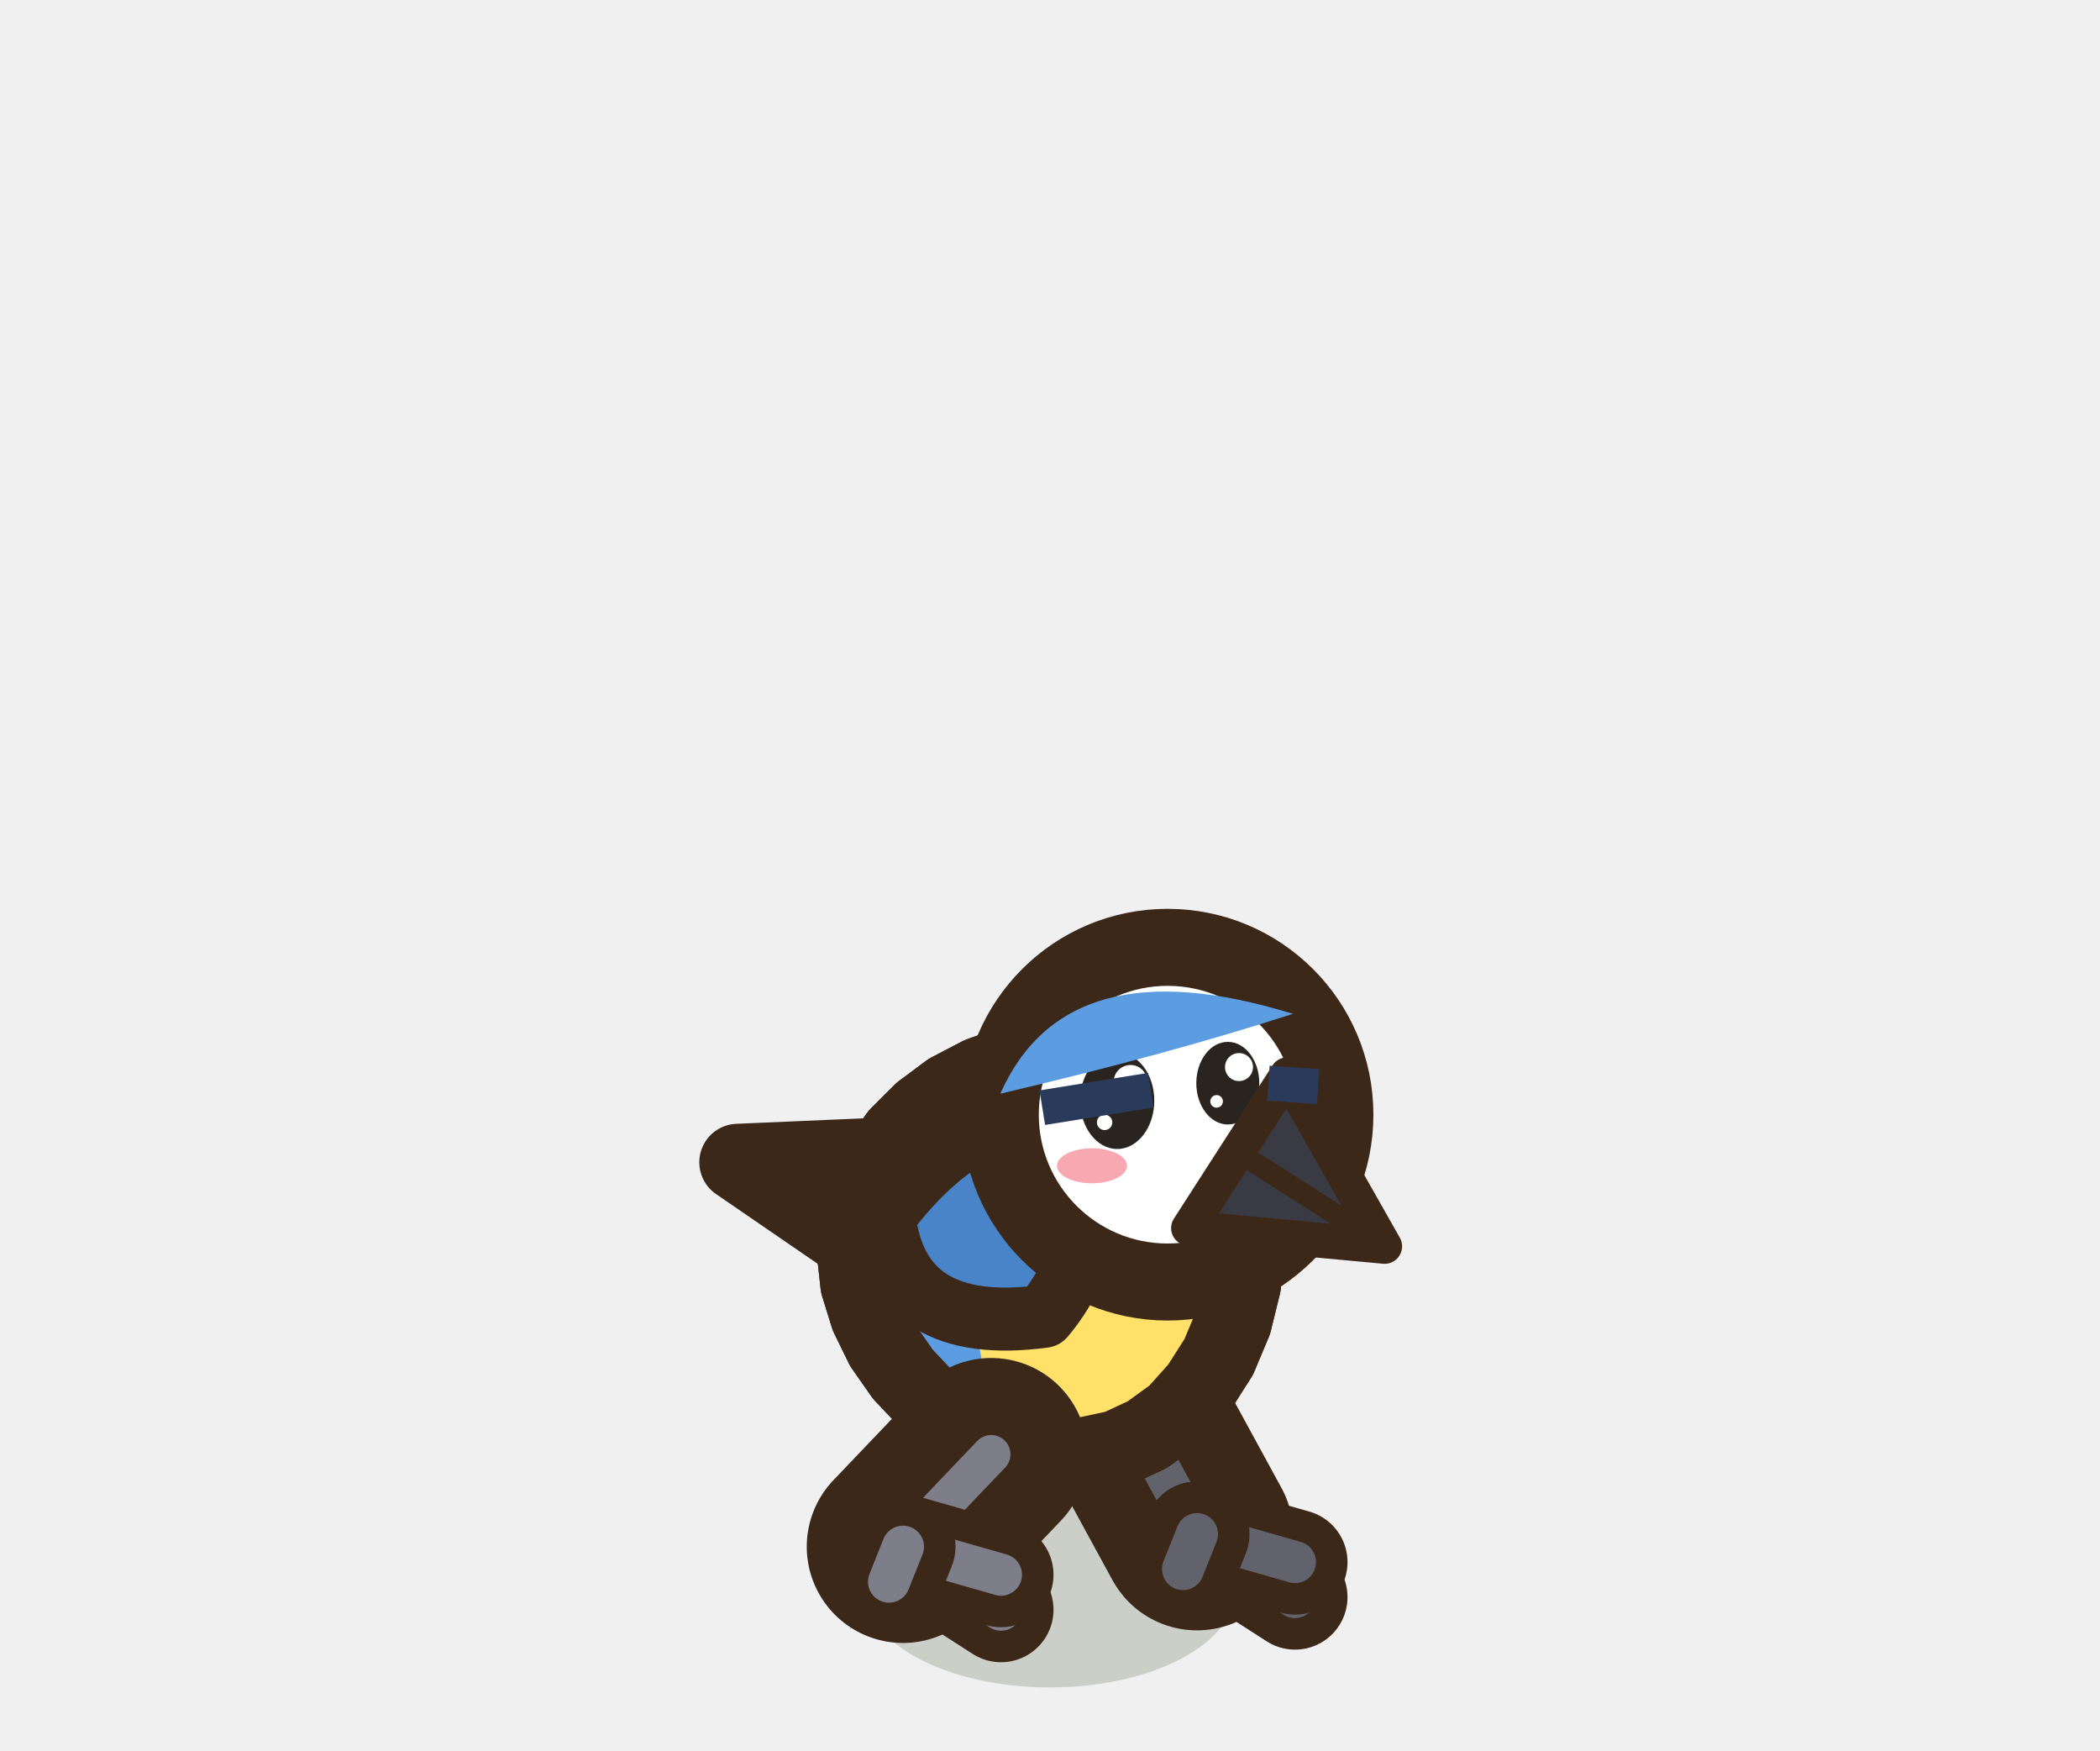
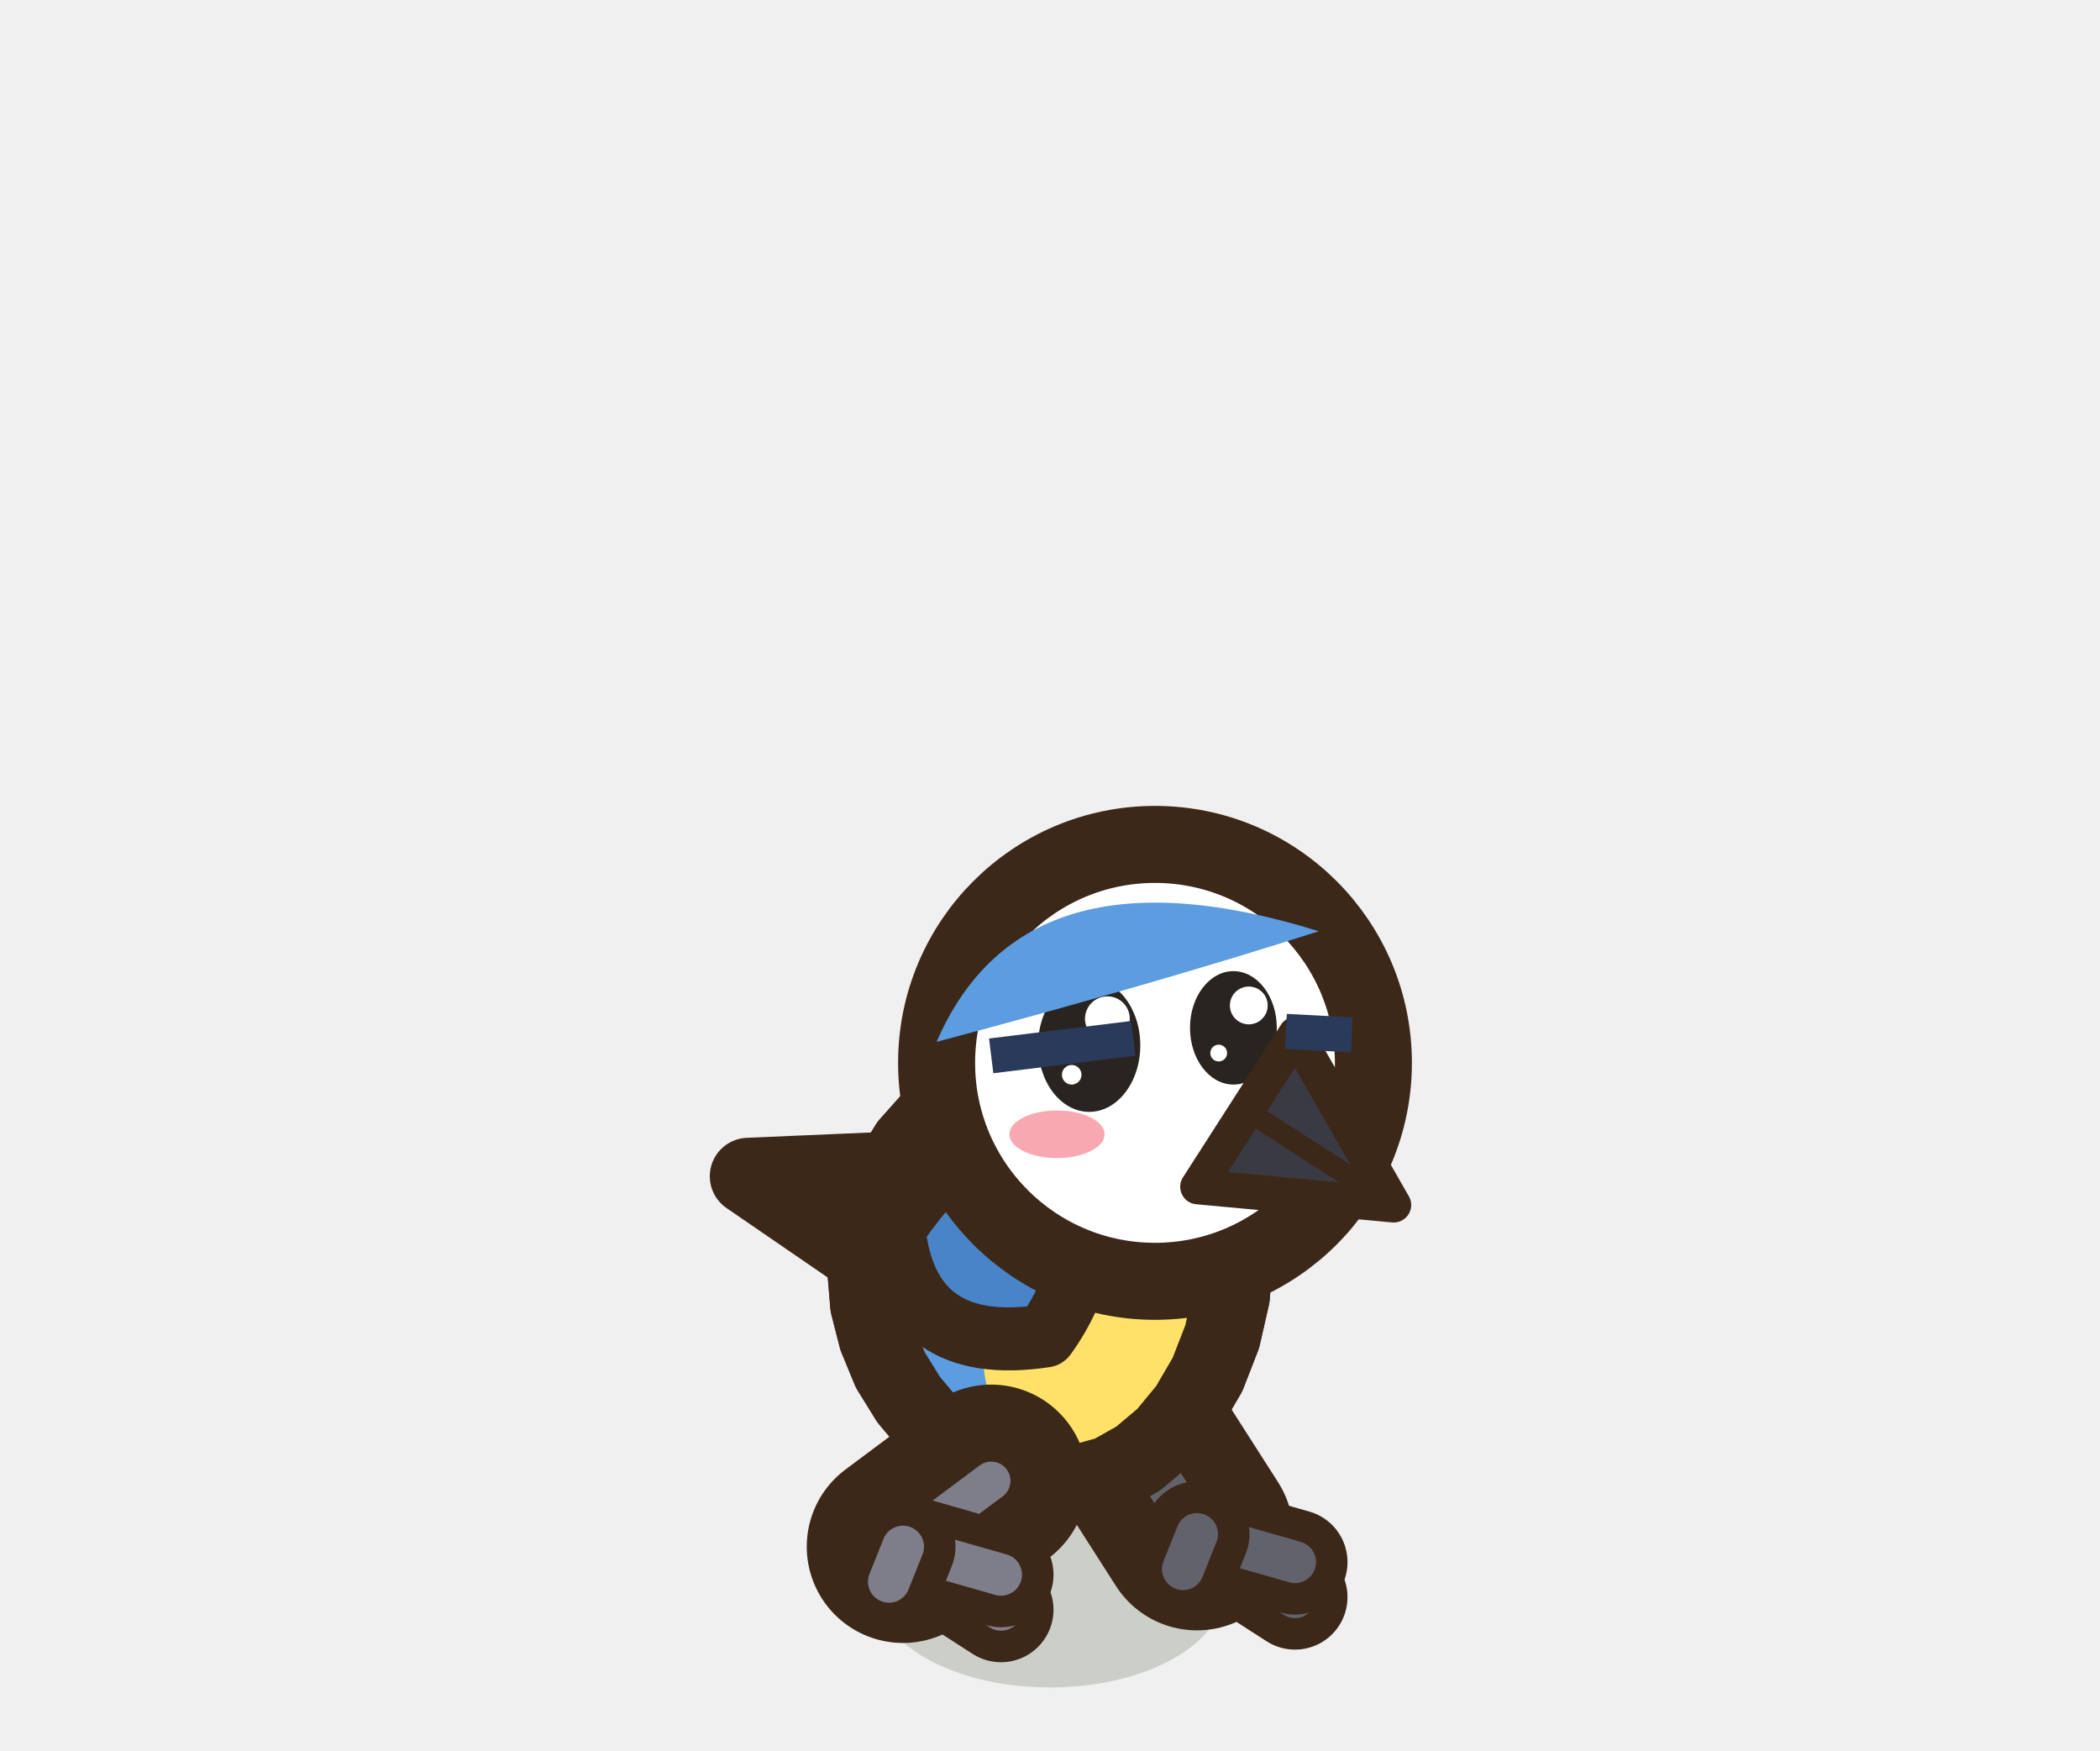
<svg xmlns="http://www.w3.org/2000/svg" width="30" height="25" viewBox="-15 -22.5 30 25">
-   <ellipse cx="0" cy="0.2" rx="2.65" ry="1.4" fill="rgba(40,55,20,.18)" />
-   <path d="M0.84,-2.9 L2.1,-0.59" stroke="#3C2819" stroke-width="2.75" stroke-linecap="round" />
-   <path d="M0.84,-2.9 L2.1,-0.59" stroke="#62626c" stroke-width="0.55" stroke-linecap="round" />
+   <ellipse cx="0" cy="0.2" rx="2.49" ry="1.4" fill="rgba(40,55,20,.18)" />
+   <path d="M0.84,-2.56 L2.1,-0.59" stroke="#3C2819" stroke-width="2.75" stroke-linecap="round" />
+   <path d="M0.84,-2.56 L2.1,-0.59" stroke="#62626c" stroke-width="0.55" stroke-linecap="round" />
  <path d="M2.1,-0.59 l1.4,0.9" fill="none" stroke="#3C2819" stroke-width="1.5" stroke-linecap="round" stroke-linejoin="round" />
  <path d="M2.1,-0.59 l1.4,0.9" fill="none" stroke="#62626c" stroke-width="0.6" stroke-linecap="round" stroke-linejoin="round" />
  <path d="M2.1,-0.59 l1.4,0.4" fill="none" stroke="#3C2819" stroke-width="1.5" stroke-linecap="round" stroke-linejoin="round" />
  <path d="M2.1,-0.59 l1.4,0.4" fill="none" stroke="#62626c" stroke-width="0.6" stroke-linecap="round" stroke-linejoin="round" />
  <path d="M2.1,-0.59 l-0.2,0.5" fill="none" stroke="#3C2819" stroke-width="1.5" stroke-linecap="round" stroke-linejoin="round" />
  <path d="M2.1,-0.59 l-0.2,0.5" fill="none" stroke="#62626c" stroke-width="0.6" stroke-linecap="round" stroke-linejoin="round" />
-   <path d="M-0.98,-6.05 L-4.46,-5.9 L-1.18,-3.65 Z" fill="#4A84C8" stroke="#3C2819" stroke-width="1.1" stroke-linejoin="round" stroke-linecap="round" />
-   <path d="M2.75,-4.15 L2.62,-3.62 L2.41,-3.12 L2.13,-2.68 L1.79,-2.3 L1.39,-2.01 L0.96,-1.81 L0.49,-1.71 L0.02,-1.7 L-0.46,-1.78 L-0.92,-1.95 L-1.36,-2.2 L-1.76,-2.51 L-2.1,-2.87 L-2.38,-3.27 L-2.59,-3.7 L-2.73,-4.15 L-2.78,-4.6 L-2.75,-5.05 L-2.64,-5.48 L-2.44,-5.9 L-2.17,-6.28 L-1.83,-6.62 L-1.44,-6.91 L-1,-7.14 L-0.52,-7.31 L-0.03,-7.41 L0.46,-7.42 L0.94,-7.35 L1.39,-7.19 L1.8,-6.94 L2.14,-6.61 L2.43,-6.21 L2.63,-5.74 L2.76,-5.23 L2.8,-4.69 Z" fill="#5C9CE0" stroke="#3C2819" stroke-width="1.1" stroke-linejoin="round" stroke-linecap="round" />
+   <path d="M-0.83,-5.85 L-4.31,-5.7 L-1.03,-3.45 Z" fill="#4A84C8" stroke="#3C2819" stroke-width="1.1" stroke-linejoin="round" stroke-linecap="round" />
+   <path d="M2.59,-3.98 L2.46,-3.41 L2.25,-2.87 L1.97,-2.39 L1.64,-1.99 L1.26,-1.67 L0.85,-1.44 L0.41,-1.32 L-0.05,-1.3 L-0.49,-1.38 L-0.93,-1.55 L-1.33,-1.8 L-1.7,-2.13 L-2.02,-2.51 L-2.28,-2.93 L-2.47,-3.39 L-2.59,-3.86 L-2.63,-4.34 L-2.59,-4.82 L-2.47,-5.29 L-2.28,-5.73 L-2.02,-6.15 L-1.69,-6.52 L-1.31,-6.84 L-0.89,-7.1 L-0.44,-7.29 L0.03,-7.4 L0.49,-7.42 L0.95,-7.35 L1.37,-7.19 L1.74,-6.93 L2.07,-6.59 L2.33,-6.17 L2.51,-5.67 L2.62,-5.13 L2.64,-4.56 Z" fill="#5C9CE0" stroke="#3C2819" stroke-width="1.1" stroke-linejoin="round" stroke-linecap="round" />
  <clipPath id="b3birdavantmarche2">
-     <path d="M2.75,-4.15 L2.62,-3.62 L2.41,-3.12 L2.13,-2.68 L1.79,-2.3 L1.39,-2.01 L0.96,-1.81 L0.49,-1.71 L0.02,-1.7 L-0.46,-1.78 L-0.92,-1.95 L-1.36,-2.2 L-1.76,-2.51 L-2.1,-2.87 L-2.38,-3.27 L-2.59,-3.7 L-2.73,-4.15 L-2.78,-4.6 L-2.75,-5.05 L-2.64,-5.48 L-2.44,-5.9 L-2.17,-6.28 L-1.83,-6.62 L-1.44,-6.91 L-1,-7.14 L-0.52,-7.31 L-0.03,-7.41 L0.46,-7.42 L0.94,-7.35 L1.39,-7.19 L1.8,-6.94 L2.14,-6.61 L2.43,-6.21 L2.63,-5.74 L2.76,-5.23 L2.8,-4.69 Z" />
+     <path d="M2.59,-3.98 L2.46,-3.41 L2.25,-2.87 L1.97,-2.39 L1.64,-1.99 L1.26,-1.67 L0.85,-1.44 L0.41,-1.32 L-0.05,-1.3 L-0.49,-1.38 L-0.93,-1.55 L-1.33,-1.8 L-1.7,-2.13 L-2.02,-2.51 L-2.28,-2.93 L-2.47,-3.39 L-2.59,-3.86 L-2.63,-4.34 L-2.59,-4.82 L-2.47,-5.29 L-2.28,-5.73 L-2.02,-6.15 L-1.69,-6.52 L-1.31,-6.84 L-0.89,-7.1 L-0.44,-7.29 L0.03,-7.4 L0.49,-7.42 L0.95,-7.35 L1.37,-7.19 L1.74,-6.93 L2.07,-6.59 L2.33,-6.17 L2.51,-5.67 L2.62,-5.13 L2.64,-4.56 Z" />
  </clipPath>
  <g clip-path="url(#b3birdavantmarche2)">
-     <ellipse cx="0.98" cy="-3.6" rx="2.01" ry="2.23" fill="#FFE16A" />
+     <ellipse cx="0.92" cy="-3.33" rx="1.89" ry="2.39" fill="#FFE16A" />
  </g>
-   <path d="M2.75,-4.15 L2.62,-3.62 L2.41,-3.12 L2.13,-2.68 L1.79,-2.3 L1.39,-2.01 L0.96,-1.81 L0.49,-1.71 L0.02,-1.7 L-0.46,-1.78 L-0.92,-1.95 L-1.36,-2.2 L-1.76,-2.51 L-2.1,-2.87 L-2.38,-3.27 L-2.59,-3.7 L-2.73,-4.15 L-2.78,-4.6 L-2.75,-5.05 L-2.64,-5.48 L-2.44,-5.9 L-2.17,-6.28 L-1.83,-6.62 L-1.44,-6.91 L-1,-7.14 L-0.52,-7.31 L-0.03,-7.41 L0.46,-7.42 L0.94,-7.35 L1.39,-7.19 L1.8,-6.94 L2.14,-6.61 L2.43,-6.21 L2.63,-5.74 L2.76,-5.23 L2.8,-4.69 Z" fill="none" stroke="#3C2819" stroke-width="1.1" stroke-linejoin="round" stroke-linecap="round" />
-   <path d="M0.61,-6.34 Q-0.92,-7.06 -2.37,-5.13 Q-2.18,-3.42 -0.09,-3.7 Q0.75,-4.7 0.61,-6.34 Z" fill="#4A84C8" stroke="#3C2819" stroke-width="0.9" stroke-linejoin="round" stroke-linecap="round" />
-   <path d="M-0.84,-1.73 L-2.1,-0.41" stroke="#3C2819" stroke-width="2.75" stroke-linecap="round" />
-   <path d="M-0.84,-1.73 L-2.1,-0.41" stroke="#7E7E8A" stroke-width="0.55" stroke-linecap="round" />
+   <path d="M2.59,-3.98 L2.46,-3.41 L2.25,-2.87 L1.97,-2.39 L1.64,-1.99 L1.26,-1.67 L0.85,-1.44 L0.41,-1.32 L-0.05,-1.3 L-0.49,-1.38 L-0.93,-1.55 L-1.33,-1.8 L-1.7,-2.13 L-2.02,-2.51 L-2.28,-2.93 L-2.47,-3.39 L-2.59,-3.86 L-2.63,-4.34 L-2.59,-4.82 L-2.47,-5.29 L-2.28,-5.73 L-2.02,-6.15 L-1.69,-6.52 L-1.31,-6.84 L-0.89,-7.1 L-0.44,-7.29 L0.03,-7.4 L0.49,-7.42 L0.95,-7.35 L1.37,-7.19 L1.74,-6.93 L2.07,-6.59 L2.33,-6.17 L2.51,-5.67 L2.62,-5.13 L2.64,-4.56 Z" fill="none" stroke="#3C2819" stroke-width="1.1" stroke-linejoin="round" stroke-linecap="round" />
+   <path d="M0.58,-6.22 Q-0.86,-6.98 -2.23,-4.95 Q-2.04,-3.12 -0.07,-3.42 Q0.71,-4.49 0.58,-6.22 Z" fill="#4A84C8" stroke="#3C2819" stroke-width="0.9" stroke-linejoin="round" stroke-linecap="round" />
+   <path d="M-0.84,-1.35 L-2.1,-0.41" stroke="#3C2819" stroke-width="2.75" stroke-linecap="round" />
+   <path d="M-0.84,-1.35 L-2.1,-0.41" stroke="#7E7E8A" stroke-width="0.55" stroke-linecap="round" />
  <path d="M-2.1,-0.41 l1.4,0.9" fill="none" stroke="#3C2819" stroke-width="1.5" stroke-linecap="round" stroke-linejoin="round" />
  <path d="M-2.1,-0.41 l1.4,0.9" fill="none" stroke="#7E7E8A" stroke-width="0.6" stroke-linecap="round" stroke-linejoin="round" />
  <path d="M-2.1,-0.41 l1.4,0.4" fill="none" stroke="#3C2819" stroke-width="1.5" stroke-linecap="round" stroke-linejoin="round" />
  <path d="M-2.1,-0.41 l1.4,0.4" fill="none" stroke="#7E7E8A" stroke-width="0.6" stroke-linecap="round" stroke-linejoin="round" />
  <path d="M-2.1,-0.41 l-0.2,0.5" fill="none" stroke="#3C2819" stroke-width="1.5" stroke-linecap="round" stroke-linejoin="round" />
  <path d="M-2.1,-0.41 l-0.2,0.5" fill="none" stroke="#7E7E8A" stroke-width="0.6" stroke-linecap="round" stroke-linejoin="round" />
-   <ellipse cx="1.68" cy="-6.58" rx="2.39" ry="2.39" fill="#FFFFFF" stroke="#3C2819" stroke-width="1.1" stroke-linejoin="round" stroke-linecap="round" />
-   <ellipse cx="0.96" cy="-6.78" rx="0.53" ry="0.69" fill="#2A2420" stroke="none" />
-   <ellipse cx="1.15" cy="-7.05" rx="0.24" ry="0.24" fill="#FFFFFF" stroke="none" />
-   <ellipse cx="0.78" cy="-6.47" rx="0.11" ry="0.11" fill="#FFFFFF" stroke="none" />
-   <ellipse cx="2.54" cy="-7.03" rx="0.45" ry="0.59" fill="#2A2420" stroke="none" />
-   <ellipse cx="2.7" cy="-7.26" rx="0.2" ry="0.2" fill="#FFFFFF" stroke="none" />
-   <ellipse cx="2.38" cy="-6.77" rx="0.09" ry="0.09" fill="#FFFFFF" stroke="none" />
-   <ellipse cx="0.6" cy="-5.85" rx="0.5" ry="0.25" fill="#F7A8B0" stroke="none" />
-   <path d="M3.39,-7.15 L4.78,-4.7 L1.98,-4.96 Z" fill="#3A3A44" stroke="#3C2819" stroke-width="0.5" stroke-linejoin="round" stroke-linecap="round" />
-   <path d="M2.68,-6.05 L4.62,-4.81" stroke="#3C2819" stroke-width="0.3" />
-   <path d="M-0.71,-6.88 Q0.24,-9.02 3.47,-8.02 Q1.68,-7.44 -0.71,-6.88 Z" fill="#5C9CE0" stroke="none" />
-   <path d="M-0.11,-6.68 L1.44,-6.93 M3.12,-7.03 L3.83,-6.98" stroke="#2A3A5A" stroke-width="0.5" />
+   <ellipse cx="1.5" cy="-7.32" rx="3.12" ry="3.12" fill="#FFFFFF" stroke="#3C2819" stroke-width="1.1" stroke-linejoin="round" stroke-linecap="round" />
+   <ellipse cx="0.56" cy="-7.57" rx="0.73" ry="0.95" fill="#2A2420" stroke="none" />
+   <ellipse cx="0.82" cy="-7.95" rx="0.32" ry="0.32" fill="#FFFFFF" stroke="none" />
+   <ellipse cx="0.31" cy="-7.15" rx="0.14" ry="0.14" fill="#FFFFFF" stroke="none" />
+   <ellipse cx="2.62" cy="-7.82" rx="0.62" ry="0.81" fill="#2A2420" stroke="none" />
+   <ellipse cx="2.84" cy="-8.14" rx="0.27" ry="0.27" fill="#FFFFFF" stroke="none" />
+   <ellipse cx="2.41" cy="-7.46" rx="0.12" ry="0.12" fill="#FFFFFF" stroke="none" />
+   <ellipse cx="0.1" cy="-6.3" rx="0.68" ry="0.34" fill="#F7A8B0" stroke="none" />
+   <path d="M3.51,-7.73 L4.91,-5.29 L2.11,-5.55 Z" fill="#3A3A44" stroke="#3C2819" stroke-width="0.5" stroke-linejoin="round" stroke-linecap="round" />
+   <path d="M2.81,-6.64 L4.74,-5.4" stroke="#3C2819" stroke-width="0.3" />
+   <path d="M-1.62,-7.62 Q-0.37,-10.51 3.84,-9.2 Q1.5,-8.45 -1.62,-7.62 Z" fill="#5C9CE0" stroke="none" />
+   <path d="M-0.84,-7.42 L1.19,-7.67 M3.37,-7.77 L4.31,-7.72" stroke="#2A3A5A" stroke-width="0.5" />
</svg>
